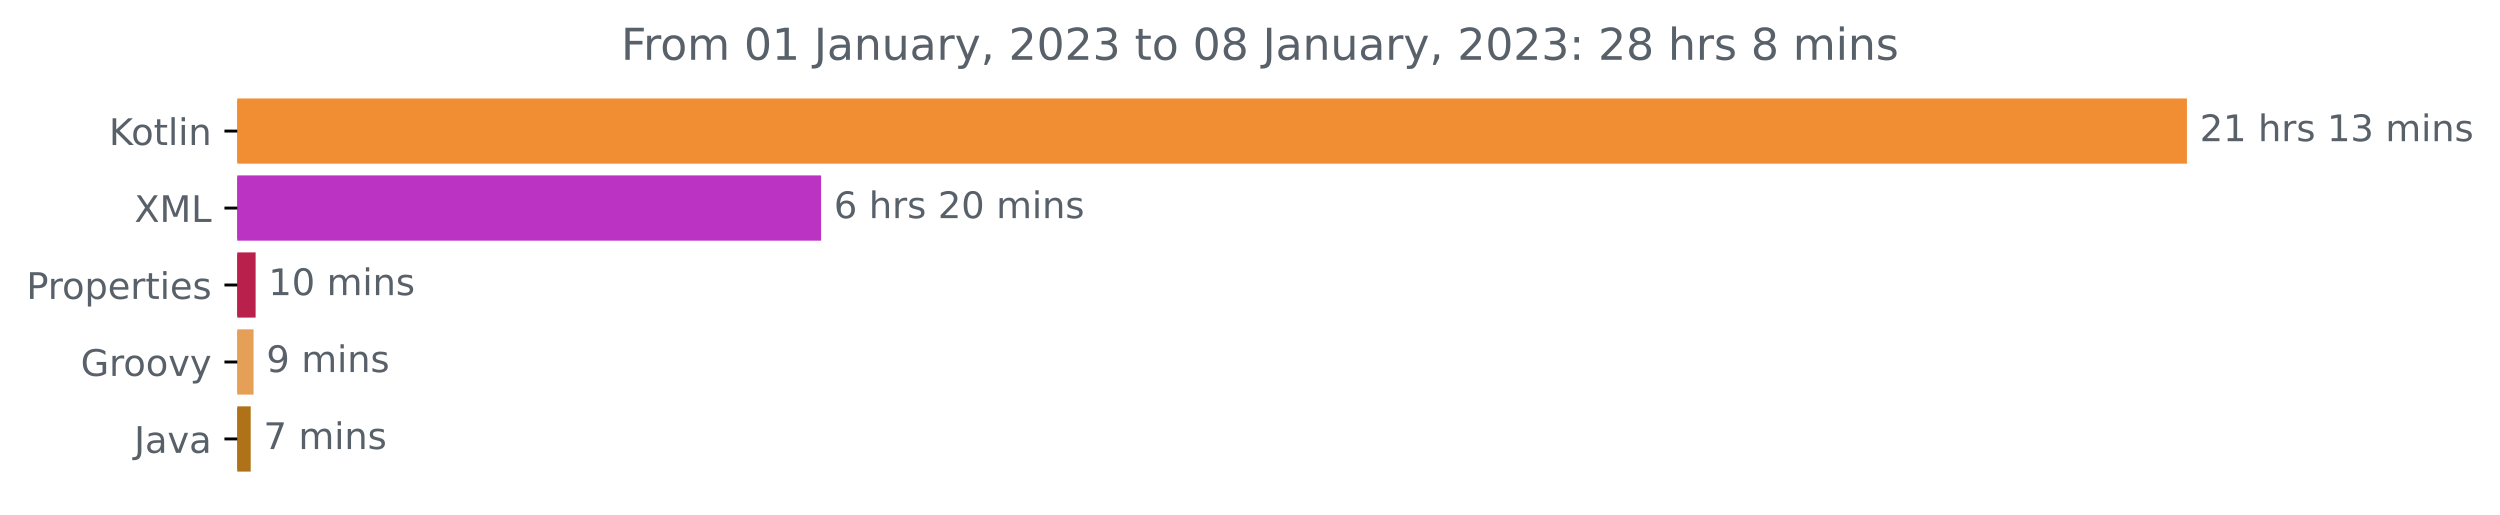
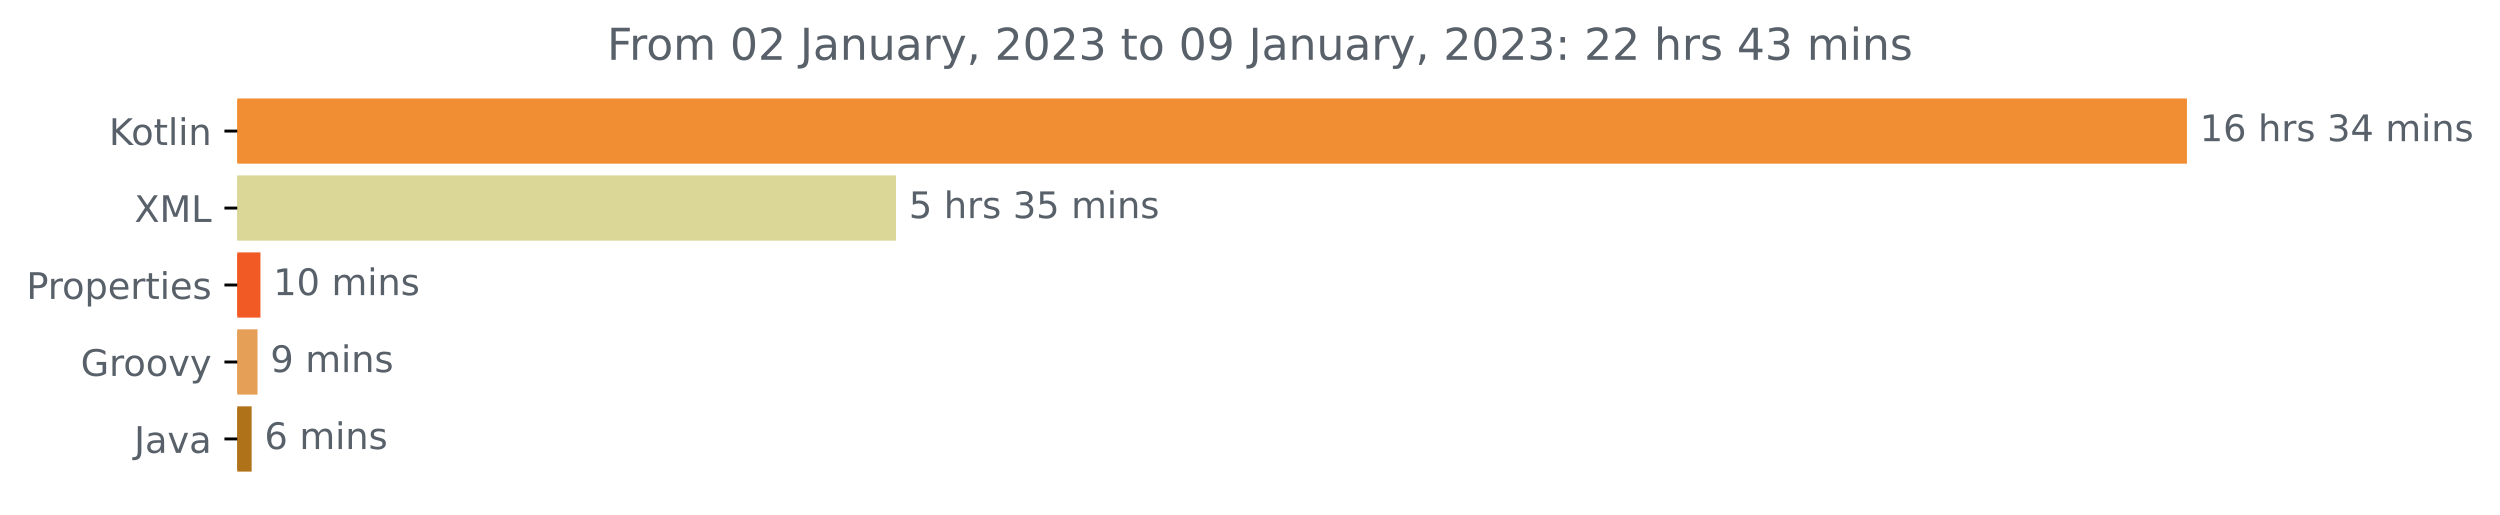
<svg xmlns="http://www.w3.org/2000/svg" xmlns:xlink="http://www.w3.org/1999/xlink" width="682.069pt" height="140.398pt" viewBox="0 0 682.069 140.398" version="1.1">
  <defs>
    <style type="text/css">*{stroke-linejoin: round; stroke-linecap: butt}</style>
  </defs>
  <g id="figure_1">
    <g id="patch_1">
      <path d="M -0 140.398  L 682.069 140.398  L 682.069 0  L -0 0  L -0 140.398  z " style="fill: none" />
    </g>
    <g id="axes_1">
      <g id="patch_2">
-         <path d="M 64.733 27.358  L 596.161 27.358  L 596.161 44.158  L 64.733 44.158  z " clip-path="url(#p773987553d)" style="fill: #f18e33; stroke: #f18e33; stroke-linejoin: miter" />
+         <path d="M 64.733 27.358  L 596.161 27.358  L 596.161 44.158  L 64.733 44.158  z " clip-path="url(#p56ef4bfc2c)" style="fill: #f18e33; stroke: #f18e33; stroke-linejoin: miter" />
      </g>
      <g id="patch_3">
-         <path d="M 64.733 48.358  L 223.513 48.358  L 223.513 65.158  L 64.733 65.158  z " clip-path="url(#p773987553d)" style="fill: #ba33c3; stroke: #ba33c3; stroke-linejoin: miter" />
+         <path d="M 64.733 48.358  L 243.963 48.358  L 243.963 65.158  L 64.733 65.158  z " clip-path="url(#p56ef4bfc2c)" style="fill: #dbd797; stroke: #dbd797; stroke-linejoin: miter" />
      </g>
      <g id="patch_4">
-         <path d="M 64.733 69.358  L 69.241 69.358  L 69.241 86.158  L 64.733 86.158  z " clip-path="url(#p773987553d)" style="fill: #b9214c; stroke: #b9214c; stroke-linejoin: miter" />
+         <path d="M 64.733 69.358  L 70.559 69.358  L 70.559 86.158  L 64.733 86.158  z " clip-path="url(#p56ef4bfc2c)" style="fill: #f15a25; stroke: #f15a25; stroke-linejoin: miter" />
      </g>
      <g id="patch_5">
-         <path d="M 64.733 90.358  L 68.678 90.358  L 68.678 107.158  L 64.733 107.158  z " clip-path="url(#p773987553d)" style="fill: #e69f56; stroke: #e69f56; stroke-linejoin: miter" />
+         <path d="M 64.733 90.358  L 69.758 90.358  L 69.758 107.158  L 64.733 107.158  z " clip-path="url(#p56ef4bfc2c)" style="fill: #e69f56; stroke: #e69f56; stroke-linejoin: miter" />
      </g>
      <g id="patch_6">
-         <path d="M 64.733 111.358  L 67.903 111.358  L 67.903 128.158  L 64.733 128.158  z " clip-path="url(#p773987553d)" style="fill: #b07219; stroke: #b07219; stroke-linejoin: miter" />
+         <path d="M 64.733 111.358  L 68.156 111.358  L 68.156 128.158  L 64.733 128.158  z " clip-path="url(#p56ef4bfc2c)" style="fill: #b07219; stroke: #b07219; stroke-linejoin: miter" />
      </g>
      <g id="matplotlib.axis_1" />
      <g id="matplotlib.axis_2">
        <g id="ytick_1">
          <g id="line2d_1">
            <defs>
-               <path id="m2aedd32982" d="M 0 0  L -3.5 0  " style="stroke: #000000; stroke-width: 0.8" />
+               <path id="m4d177c57c0" d="M 0 0  L -3.5 0  " style="stroke: #000000; stroke-width: 0.8" />
            </defs>
            <g>
-               <use xlink:href="#m2aedd32982" x="64.733" y="35.758" style="stroke: #000000; stroke-width: 0.8" />
+               <use xlink:href="#m4d177c57c0" x="64.733" y="35.758" style="stroke: #000000; stroke-width: 0.8" />
            </g>
          </g>
          <g id="text_1">
            <g style="fill: #586069" transform="translate(29.74219 39.55734)scale(0.1 -0.1)">
              <defs>
                <path id="DejaVuSans-4b" d="M 628 4666  L 1259 4666  L 1259 2694  L 3353 4666  L 4166 4666  L 1850 2491  L 4331 0  L 3500 0  L 1259 2247  L 1259 0  L 628 0  L 628 4666  z " transform="scale(0.015625)" />
                <path id="DejaVuSans-6f" d="M 1959 3097  Q 1497 3097 1228 2736  Q 959 2375 959 1747  Q 959 1119 1226 758  Q 1494 397 1959 397  Q 2419 397 2687 759  Q 2956 1122 2956 1747  Q 2956 2369 2687 2733  Q 2419 3097 1959 3097  z M 1959 3584  Q 2709 3584 3137 3096  Q 3566 2609 3566 1747  Q 3566 888 3137 398  Q 2709 -91 1959 -91  Q 1206 -91 779 398  Q 353 888 353 1747  Q 353 2609 779 3096  Q 1206 3584 1959 3584  z " transform="scale(0.015625)" />
                <path id="DejaVuSans-74" d="M 1172 4494  L 1172 3500  L 2356 3500  L 2356 3053  L 1172 3053  L 1172 1153  Q 1172 725 1289 603  Q 1406 481 1766 481  L 2356 481  L 2356 0  L 1766 0  Q 1100 0 847 248  Q 594 497 594 1153  L 594 3053  L 172 3053  L 172 3500  L 594 3500  L 594 4494  L 1172 4494  z " transform="scale(0.015625)" />
                <path id="DejaVuSans-6c" d="M 603 4863  L 1178 4863  L 1178 0  L 603 0  L 603 4863  z " transform="scale(0.015625)" />
                <path id="DejaVuSans-69" d="M 603 3500  L 1178 3500  L 1178 0  L 603 0  L 603 3500  z M 603 4863  L 1178 4863  L 1178 4134  L 603 4134  L 603 4863  z " transform="scale(0.015625)" />
                <path id="DejaVuSans-6e" d="M 3513 2113  L 3513 0  L 2938 0  L 2938 2094  Q 2938 2591 2744 2837  Q 2550 3084 2163 3084  Q 1697 3084 1428 2787  Q 1159 2491 1159 1978  L 1159 0  L 581 0  L 581 3500  L 1159 3500  L 1159 2956  Q 1366 3272 1645 3428  Q 1925 3584 2291 3584  Q 2894 3584 3203 3211  Q 3513 2838 3513 2113  z " transform="scale(0.015625)" />
              </defs>
              <use xlink:href="#DejaVuSans-4b" />
              <use xlink:href="#DejaVuSans-6f" x="60.576" />
              <use xlink:href="#DejaVuSans-74" x="121.758" />
              <use xlink:href="#DejaVuSans-6c" x="160.967" />
              <use xlink:href="#DejaVuSans-69" x="188.75" />
              <use xlink:href="#DejaVuSans-6e" x="216.533" />
            </g>
          </g>
        </g>
        <g id="ytick_2">
          <g id="line2d_2">
            <g>
-               <use xlink:href="#m2aedd32982" x="64.733" y="56.758" style="stroke: #000000; stroke-width: 0.8" />
+               <use xlink:href="#m4d177c57c0" x="64.733" y="56.758" style="stroke: #000000; stroke-width: 0.8" />
            </g>
          </g>
          <g id="text_2">
            <g style="fill: #586069" transform="translate(36.68281 60.55734)scale(0.1 -0.1)">
              <defs>
                <path id="DejaVuSans-58" d="M 403 4666  L 1081 4666  L 2241 2931  L 3406 4666  L 4084 4666  L 2584 2425  L 4184 0  L 3506 0  L 2194 1984  L 872 0  L 191 0  L 1856 2491  L 403 4666  z " transform="scale(0.015625)" />
                <path id="DejaVuSans-4d" d="M 628 4666  L 1569 4666  L 2759 1491  L 3956 4666  L 4897 4666  L 4897 0  L 4281 0  L 4281 4097  L 3078 897  L 2444 897  L 1241 4097  L 1241 0  L 628 0  L 628 4666  z " transform="scale(0.015625)" />
                <path id="DejaVuSans-4c" d="M 628 4666  L 1259 4666  L 1259 531  L 3531 531  L 3531 0  L 628 0  L 628 4666  z " transform="scale(0.015625)" />
              </defs>
              <use xlink:href="#DejaVuSans-58" />
              <use xlink:href="#DejaVuSans-4d" x="68.506" />
              <use xlink:href="#DejaVuSans-4c" x="154.785" />
            </g>
          </g>
        </g>
        <g id="ytick_3">
          <g id="line2d_3">
            <g>
-               <use xlink:href="#m2aedd32982" x="64.733" y="77.758" style="stroke: #000000; stroke-width: 0.8" />
+               <use xlink:href="#m4d177c57c0" x="64.733" y="77.758" style="stroke: #000000; stroke-width: 0.8" />
            </g>
          </g>
          <g id="text_3">
            <g style="fill: #586069" transform="translate(7.2 81.55734)scale(0.1 -0.1)">
              <defs>
                <path id="DejaVuSans-50" d="M 1259 4147  L 1259 2394  L 2053 2394  Q 2494 2394 2734 2622  Q 2975 2850 2975 3272  Q 2975 3691 2734 3919  Q 2494 4147 2053 4147  L 1259 4147  z M 628 4666  L 2053 4666  Q 2838 4666 3239 4311  Q 3641 3956 3641 3272  Q 3641 2581 3239 2228  Q 2838 1875 2053 1875  L 1259 1875  L 1259 0  L 628 0  L 628 4666  z " transform="scale(0.015625)" />
                <path id="DejaVuSans-72" d="M 2631 2963  Q 2534 3019 2420 3045  Q 2306 3072 2169 3072  Q 1681 3072 1420 2755  Q 1159 2438 1159 1844  L 1159 0  L 581 0  L 581 3500  L 1159 3500  L 1159 2956  Q 1341 3275 1631 3429  Q 1922 3584 2338 3584  Q 2397 3584 2469 3576  Q 2541 3569 2628 3553  L 2631 2963  z " transform="scale(0.015625)" />
                <path id="DejaVuSans-70" d="M 1159 525  L 1159 -1331  L 581 -1331  L 581 3500  L 1159 3500  L 1159 2969  Q 1341 3281 1617 3432  Q 1894 3584 2278 3584  Q 2916 3584 3314 3078  Q 3713 2572 3713 1747  Q 3713 922 3314 415  Q 2916 -91 2278 -91  Q 1894 -91 1617 61  Q 1341 213 1159 525  z M 3116 1747  Q 3116 2381 2855 2742  Q 2594 3103 2138 3103  Q 1681 3103 1420 2742  Q 1159 2381 1159 1747  Q 1159 1113 1420 752  Q 1681 391 2138 391  Q 2594 391 2855 752  Q 3116 1113 3116 1747  z " transform="scale(0.015625)" />
                <path id="DejaVuSans-65" d="M 3597 1894  L 3597 1613  L 953 1613  Q 991 1019 1311 708  Q 1631 397 2203 397  Q 2534 397 2845 478  Q 3156 559 3463 722  L 3463 178  Q 3153 47 2828 -22  Q 2503 -91 2169 -91  Q 1331 -91 842 396  Q 353 884 353 1716  Q 353 2575 817 3079  Q 1281 3584 2069 3584  Q 2775 3584 3186 3129  Q 3597 2675 3597 1894  z M 3022 2063  Q 3016 2534 2758 2815  Q 2500 3097 2075 3097  Q 1594 3097 1305 2825  Q 1016 2553 972 2059  L 3022 2063  z " transform="scale(0.015625)" />
                <path id="DejaVuSans-73" d="M 2834 3397  L 2834 2853  Q 2591 2978 2328 3040  Q 2066 3103 1784 3103  Q 1356 3103 1142 2972  Q 928 2841 928 2578  Q 928 2378 1081 2264  Q 1234 2150 1697 2047  L 1894 2003  Q 2506 1872 2764 1633  Q 3022 1394 3022 966  Q 3022 478 2636 193  Q 2250 -91 1575 -91  Q 1294 -91 989 -36  Q 684 19 347 128  L 347 722  Q 666 556 975 473  Q 1284 391 1588 391  Q 1994 391 2212 530  Q 2431 669 2431 922  Q 2431 1156 2273 1281  Q 2116 1406 1581 1522  L 1381 1569  Q 847 1681 609 1914  Q 372 2147 372 2553  Q 372 3047 722 3315  Q 1072 3584 1716 3584  Q 2034 3584 2315 3537  Q 2597 3491 2834 3397  z " transform="scale(0.015625)" />
              </defs>
              <use xlink:href="#DejaVuSans-50" />
              <use xlink:href="#DejaVuSans-72" x="58.553" />
              <use xlink:href="#DejaVuSans-6f" x="97.416" />
              <use xlink:href="#DejaVuSans-70" x="158.598" />
              <use xlink:href="#DejaVuSans-65" x="222.074" />
              <use xlink:href="#DejaVuSans-72" x="283.598" />
              <use xlink:href="#DejaVuSans-74" x="324.711" />
              <use xlink:href="#DejaVuSans-69" x="363.92" />
              <use xlink:href="#DejaVuSans-65" x="391.703" />
              <use xlink:href="#DejaVuSans-73" x="453.227" />
            </g>
          </g>
        </g>
        <g id="ytick_4">
          <g id="line2d_4">
            <g>
-               <use xlink:href="#m2aedd32982" x="64.733" y="98.758" style="stroke: #000000; stroke-width: 0.8" />
+               <use xlink:href="#m4d177c57c0" x="64.733" y="98.758" style="stroke: #000000; stroke-width: 0.8" />
            </g>
          </g>
          <g id="text_4">
            <g style="fill: #586069" transform="translate(22.02344 102.5573)scale(0.1 -0.1)">
              <defs>
                <path id="DejaVuSans-47" d="M 3809 666  L 3809 1919  L 2778 1919  L 2778 2438  L 4434 2438  L 4434 434  Q 4069 175 3628 42  Q 3188 -91 2688 -91  Q 1594 -91 976 548  Q 359 1188 359 2328  Q 359 3472 976 4111  Q 1594 4750 2688 4750  Q 3144 4750 3555 4637  Q 3966 4525 4313 4306  L 4313 3634  Q 3963 3931 3569 4081  Q 3175 4231 2741 4231  Q 1884 4231 1454 3753  Q 1025 3275 1025 2328  Q 1025 1384 1454 906  Q 1884 428 2741 428  Q 3075 428 3337 486  Q 3600 544 3809 666  z " transform="scale(0.015625)" />
                <path id="DejaVuSans-76" d="M 191 3500  L 800 3500  L 1894 563  L 2988 3500  L 3597 3500  L 2284 0  L 1503 0  L 191 3500  z " transform="scale(0.015625)" />
                <path id="DejaVuSans-79" d="M 2059 -325  Q 1816 -950 1584 -1140  Q 1353 -1331 966 -1331  L 506 -1331  L 506 -850  L 844 -850  Q 1081 -850 1212 -737  Q 1344 -625 1503 -206  L 1606 56  L 191 3500  L 800 3500  L 1894 763  L 2988 3500  L 3597 3500  L 2059 -325  z " transform="scale(0.015625)" />
              </defs>
              <use xlink:href="#DejaVuSans-47" />
              <use xlink:href="#DejaVuSans-72" x="77.49" />
              <use xlink:href="#DejaVuSans-6f" x="116.354" />
              <use xlink:href="#DejaVuSans-6f" x="177.535" />
              <use xlink:href="#DejaVuSans-76" x="238.717" />
              <use xlink:href="#DejaVuSans-79" x="297.896" />
            </g>
          </g>
        </g>
        <g id="ytick_5">
          <g id="line2d_5">
            <g>
-               <use xlink:href="#m2aedd32982" x="64.733" y="119.758" style="stroke: #000000; stroke-width: 0.8" />
+               <use xlink:href="#m4d177c57c0" x="64.733" y="119.758" style="stroke: #000000; stroke-width: 0.8" />
            </g>
          </g>
          <g id="text_5">
            <g style="fill: #586069" transform="translate(36.60781 123.5573)scale(0.1 -0.1)">
              <defs>
                <path id="DejaVuSans-4a" d="M 628 4666  L 1259 4666  L 1259 325  Q 1259 -519 939 -900  Q 619 -1281 -91 -1281  L -331 -1281  L -331 -750  L -134 -750  Q 284 -750 456 -515  Q 628 -281 628 325  L 628 4666  z " transform="scale(0.015625)" />
                <path id="DejaVuSans-61" d="M 2194 1759  Q 1497 1759 1228 1600  Q 959 1441 959 1056  Q 959 750 1161 570  Q 1363 391 1709 391  Q 2188 391 2477 730  Q 2766 1069 2766 1631  L 2766 1759  L 2194 1759  z M 3341 1997  L 3341 0  L 2766 0  L 2766 531  Q 2569 213 2275 61  Q 1981 -91 1556 -91  Q 1019 -91 701 211  Q 384 513 384 1019  Q 384 1609 779 1909  Q 1175 2209 1959 2209  L 2766 2209  L 2766 2266  Q 2766 2663 2505 2880  Q 2244 3097 1772 3097  Q 1472 3097 1187 3025  Q 903 2953 641 2809  L 641 3341  Q 956 3463 1253 3523  Q 1550 3584 1831 3584  Q 2591 3584 2966 3190  Q 3341 2797 3341 1997  z " transform="scale(0.015625)" />
              </defs>
              <use xlink:href="#DejaVuSans-4a" />
              <use xlink:href="#DejaVuSans-61" x="29.492" />
              <use xlink:href="#DejaVuSans-76" x="90.771" />
              <use xlink:href="#DejaVuSans-61" x="149.951" />
            </g>
          </g>
        </g>
      </g>
      <g id="text_6">
        <g style="fill: #586069" transform="translate(600.1614 38.5175)scale(0.1 -0.1)">
          <defs>
-             <path id="DejaVuSans-32" d="M 1228 531  L 3431 531  L 3431 0  L 469 0  L 469 531  Q 828 903 1448 1529  Q 2069 2156 2228 2338  Q 2531 2678 2651 2914  Q 2772 3150 2772 3378  Q 2772 3750 2511 3984  Q 2250 4219 1831 4219  Q 1534 4219 1204 4116  Q 875 4013 500 3803  L 500 4441  Q 881 4594 1212 4672  Q 1544 4750 1819 4750  Q 2544 4750 2975 4387  Q 3406 4025 3406 3419  Q 3406 3131 3298 2873  Q 3191 2616 2906 2266  Q 2828 2175 2409 1742  Q 1991 1309 1228 531  z " transform="scale(0.015625)" />
            <path id="DejaVuSans-31" d="M 794 531  L 1825 531  L 1825 4091  L 703 3866  L 703 4441  L 1819 4666  L 2450 4666  L 2450 531  L 3481 531  L 3481 0  L 794 0  L 794 531  z " transform="scale(0.015625)" />
+             <path id="DejaVuSans-36" d="M 2113 2584  Q 1688 2584 1439 2293  Q 1191 2003 1191 1497  Q 1191 994 1439 701  Q 1688 409 2113 409  Q 2538 409 2786 701  Q 3034 994 3034 1497  Q 3034 2003 2786 2293  Q 2538 2584 2113 2584  z M 3366 4563  L 3366 3988  Q 3128 4100 2886 4159  Q 2644 4219 2406 4219  Q 1781 4219 1451 3797  Q 1122 3375 1075 2522  Q 1259 2794 1537 2939  Q 1816 3084 2150 3084  Q 2853 3084 3261 2657  Q 3669 2231 3669 1497  Q 3669 778 3244 343  Q 2819 -91 2113 -91  Q 1303 -91 875 529  Q 447 1150 447 2328  Q 447 3434 972 4092  Q 1497 4750 2381 4750  Q 2619 4750 2861 4703  Q 3103 4656 3366 4563  z " transform="scale(0.015625)" />
            <path id="DejaVuSans-20" transform="scale(0.015625)" />
            <path id="DejaVuSans-68" d="M 3513 2113  L 3513 0  L 2938 0  L 2938 2094  Q 2938 2591 2744 2837  Q 2550 3084 2163 3084  Q 1697 3084 1428 2787  Q 1159 2491 1159 1978  L 1159 0  L 581 0  L 581 4863  L 1159 4863  L 1159 2956  Q 1366 3272 1645 3428  Q 1925 3584 2291 3584  Q 2894 3584 3203 3211  Q 3513 2838 3513 2113  z " transform="scale(0.015625)" />
            <path id="DejaVuSans-33" d="M 2597 2516  Q 3050 2419 3304 2112  Q 3559 1806 3559 1356  Q 3559 666 3084 287  Q 2609 -91 1734 -91  Q 1441 -91 1130 -33  Q 819 25 488 141  L 488 750  Q 750 597 1062 519  Q 1375 441 1716 441  Q 2309 441 2620 675  Q 2931 909 2931 1356  Q 2931 1769 2642 2001  Q 2353 2234 1838 2234  L 1294 2234  L 1294 2753  L 1863 2753  Q 2328 2753 2575 2939  Q 2822 3125 2822 3475  Q 2822 3834 2567 4026  Q 2313 4219 1838 4219  Q 1578 4219 1281 4162  Q 984 4106 628 3988  L 628 4550  Q 988 4650 1302 4700  Q 1616 4750 1894 4750  Q 2613 4750 3031 4423  Q 3450 4097 3450 3541  Q 3450 3153 3228 2886  Q 3006 2619 2597 2516  z " transform="scale(0.015625)" />
+             <path id="DejaVuSans-34" d="M 2419 4116  L 825 1625  L 2419 1625  L 2419 4116  z M 2253 4666  L 3047 4666  L 3047 1625  L 3713 1625  L 3713 1100  L 3047 1100  L 3047 0  L 2419 0  L 2419 1100  L 313 1100  L 313 1709  L 2253 4666  z " transform="scale(0.015625)" />
            <path id="DejaVuSans-6d" d="M 3328 2828  Q 3544 3216 3844 3400  Q 4144 3584 4550 3584  Q 5097 3584 5394 3201  Q 5691 2819 5691 2113  L 5691 0  L 5113 0  L 5113 2094  Q 5113 2597 4934 2840  Q 4756 3084 4391 3084  Q 3944 3084 3684 2787  Q 3425 2491 3425 1978  L 3425 0  L 2847 0  L 2847 2094  Q 2847 2600 2669 2842  Q 2491 3084 2119 3084  Q 1678 3084 1418 2786  Q 1159 2488 1159 1978  L 1159 0  L 581 0  L 581 3500  L 1159 3500  L 1159 2956  Q 1356 3278 1631 3431  Q 1906 3584 2284 3584  Q 2666 3584 2933 3390  Q 3200 3197 3328 2828  z " transform="scale(0.015625)" />
          </defs>
-           <use xlink:href="#DejaVuSans-32" />
-           <use xlink:href="#DejaVuSans-31" x="63.623" />
+           <use xlink:href="#DejaVuSans-31" />
+           <use xlink:href="#DejaVuSans-36" x="63.623" />
          <use xlink:href="#DejaVuSans-20" x="127.246" />
          <use xlink:href="#DejaVuSans-68" x="159.033" />
          <use xlink:href="#DejaVuSans-72" x="222.412" />
          <use xlink:href="#DejaVuSans-73" x="263.525" />
          <use xlink:href="#DejaVuSans-20" x="315.625" />
-           <use xlink:href="#DejaVuSans-31" x="347.412" />
-           <use xlink:href="#DejaVuSans-33" x="411.035" />
+           <use xlink:href="#DejaVuSans-33" x="347.412" />
+           <use xlink:href="#DejaVuSans-34" x="411.035" />
          <use xlink:href="#DejaVuSans-20" x="474.658" />
          <use xlink:href="#DejaVuSans-6d" x="506.445" />
          <use xlink:href="#DejaVuSans-69" x="603.857" />
          <use xlink:href="#DejaVuSans-6e" x="631.641" />
          <use xlink:href="#DejaVuSans-73" x="695.02" />
        </g>
      </g>
      <g id="text_7">
-         <g style="fill: #586069" transform="translate(227.5133 59.5175)scale(0.1 -0.1)">
-           <defs>
-             <path id="DejaVuSans-36" d="M 2113 2584  Q 1688 2584 1439 2293  Q 1191 2003 1191 1497  Q 1191 994 1439 701  Q 1688 409 2113 409  Q 2538 409 2786 701  Q 3034 994 3034 1497  Q 3034 2003 2786 2293  Q 2538 2584 2113 2584  z M 3366 4563  L 3366 3988  Q 3128 4100 2886 4159  Q 2644 4219 2406 4219  Q 1781 4219 1451 3797  Q 1122 3375 1075 2522  Q 1259 2794 1537 2939  Q 1816 3084 2150 3084  Q 2853 3084 3261 2657  Q 3669 2231 3669 1497  Q 3669 778 3244 343  Q 2819 -91 2113 -91  Q 1303 -91 875 529  Q 447 1150 447 2328  Q 447 3434 972 4092  Q 1497 4750 2381 4750  Q 2619 4750 2861 4703  Q 3103 4656 3366 4563  z " transform="scale(0.015625)" />
-             <path id="DejaVuSans-30" d="M 2034 4250  Q 1547 4250 1301 3770  Q 1056 3291 1056 2328  Q 1056 1369 1301 889  Q 1547 409 2034 409  Q 2525 409 2770 889  Q 3016 1369 3016 2328  Q 3016 3291 2770 3770  Q 2525 4250 2034 4250  z M 2034 4750  Q 2819 4750 3233 4129  Q 3647 3509 3647 2328  Q 3647 1150 3233 529  Q 2819 -91 2034 -91  Q 1250 -91 836 529  Q 422 1150 422 2328  Q 422 3509 836 4129  Q 1250 4750 2034 4750  z " transform="scale(0.015625)" />
-           </defs>
-           <use xlink:href="#DejaVuSans-36" />
+         <g style="fill: #586069" transform="translate(247.9634 59.5175)scale(0.1 -0.1)">
+           <defs>
+             <path id="DejaVuSans-35" d="M 691 4666  L 3169 4666  L 3169 4134  L 1269 4134  L 1269 2991  Q 1406 3038 1543 3061  Q 1681 3084 1819 3084  Q 2600 3084 3056 2656  Q 3513 2228 3513 1497  Q 3513 744 3044 326  Q 2575 -91 1722 -91  Q 1428 -91 1123 -41  Q 819 9 494 109  L 494 744  Q 775 591 1075 516  Q 1375 441 1709 441  Q 2250 441 2565 725  Q 2881 1009 2881 1497  Q 2881 1984 2565 2268  Q 2250 2553 1709 2553  Q 1456 2553 1204 2497  Q 953 2441 691 2322  L 691 4666  z " transform="scale(0.015625)" />
+           </defs>
+           <use xlink:href="#DejaVuSans-35" />
          <use xlink:href="#DejaVuSans-20" x="63.623" />
          <use xlink:href="#DejaVuSans-68" x="95.41" />
          <use xlink:href="#DejaVuSans-72" x="158.789" />
          <use xlink:href="#DejaVuSans-73" x="199.902" />
          <use xlink:href="#DejaVuSans-20" x="252.002" />
-           <use xlink:href="#DejaVuSans-32" x="283.789" />
-           <use xlink:href="#DejaVuSans-30" x="347.412" />
+           <use xlink:href="#DejaVuSans-33" x="283.789" />
+           <use xlink:href="#DejaVuSans-35" x="347.412" />
          <use xlink:href="#DejaVuSans-20" x="411.035" />
          <use xlink:href="#DejaVuSans-6d" x="442.822" />
          <use xlink:href="#DejaVuSans-69" x="540.234" />
          <use xlink:href="#DejaVuSans-6e" x="568.018" />
          <use xlink:href="#DejaVuSans-73" x="631.396" />
        </g>
      </g>
      <g id="text_8">
-         <g style="fill: #586069" transform="translate(73.24122 80.5175)scale(0.1 -0.1)">
+         <g style="fill: #586069" transform="translate(74.55908 80.5175)scale(0.1 -0.1)">
+           <defs>
+             <path id="DejaVuSans-30" d="M 2034 4250  Q 1547 4250 1301 3770  Q 1056 3291 1056 2328  Q 1056 1369 1301 889  Q 1547 409 2034 409  Q 2525 409 2770 889  Q 3016 1369 3016 2328  Q 3016 3291 2770 3770  Q 2525 4250 2034 4250  z M 2034 4750  Q 2819 4750 3233 4129  Q 3647 3509 3647 2328  Q 3647 1150 3233 529  Q 2819 -91 2034 -91  Q 1250 -91 836 529  Q 422 1150 422 2328  Q 422 3509 836 4129  Q 1250 4750 2034 4750  z " transform="scale(0.015625)" />
+           </defs>
          <use xlink:href="#DejaVuSans-31" />
          <use xlink:href="#DejaVuSans-30" x="63.623" />
          <use xlink:href="#DejaVuSans-20" x="127.246" />
          <use xlink:href="#DejaVuSans-6d" x="159.033" />
          <use xlink:href="#DejaVuSans-69" x="256.445" />
          <use xlink:href="#DejaVuSans-6e" x="284.229" />
          <use xlink:href="#DejaVuSans-73" x="347.607" />
        </g>
      </g>
      <g id="text_9">
-         <g style="fill: #586069" transform="translate(72.67767 101.5175)scale(0.1 -0.1)">
+         <g style="fill: #586069" transform="translate(73.75797 101.5175)scale(0.1 -0.1)">
          <defs>
            <path id="DejaVuSans-39" d="M 703 97  L 703 672  Q 941 559 1184 500  Q 1428 441 1663 441  Q 2288 441 2617 861  Q 2947 1281 2994 2138  Q 2813 1869 2534 1725  Q 2256 1581 1919 1581  Q 1219 1581 811 2004  Q 403 2428 403 3163  Q 403 3881 828 4315  Q 1253 4750 1959 4750  Q 2769 4750 3195 4129  Q 3622 3509 3622 2328  Q 3622 1225 3098 567  Q 2575 -91 1691 -91  Q 1453 -91 1209 -44  Q 966 3 703 97  z M 1959 2075  Q 2384 2075 2632 2365  Q 2881 2656 2881 3163  Q 2881 3666 2632 3958  Q 2384 4250 1959 4250  Q 1534 4250 1286 3958  Q 1038 3666 1038 3163  Q 1038 2656 1286 2365  Q 1534 2075 1959 2075  z " transform="scale(0.015625)" />
          </defs>
          <use xlink:href="#DejaVuSans-39" />
          <use xlink:href="#DejaVuSans-20" x="63.623" />
          <use xlink:href="#DejaVuSans-6d" x="95.41" />
          <use xlink:href="#DejaVuSans-69" x="192.822" />
          <use xlink:href="#DejaVuSans-6e" x="220.605" />
          <use xlink:href="#DejaVuSans-73" x="283.984" />
        </g>
      </g>
      <g id="text_10">
-         <g style="fill: #586069" transform="translate(71.90279 122.5175)scale(0.1 -0.1)">
-           <defs>
-             <path id="DejaVuSans-37" d="M 525 4666  L 3525 4666  L 3525 4397  L 1831 0  L 1172 0  L 2766 4134  L 525 4134  L 525 4666  z " transform="scale(0.015625)" />
-           </defs>
-           <use xlink:href="#DejaVuSans-37" />
+         <g style="fill: #586069" transform="translate(72.15575 122.5175)scale(0.1 -0.1)">
+           <use xlink:href="#DejaVuSans-36" />
          <use xlink:href="#DejaVuSans-20" x="63.623" />
          <use xlink:href="#DejaVuSans-6d" x="95.41" />
          <use xlink:href="#DejaVuSans-69" x="192.822" />
          <use xlink:href="#DejaVuSans-6e" x="220.605" />
          <use xlink:href="#DejaVuSans-73" x="283.984" />
        </g>
      </g>
      <g id="text_11">
-         <g style="fill: #586069" transform="translate(169.4459 16.31812)scale(0.12 -0.12)">
+         <g style="fill: #586069" transform="translate(165.6284 16.31812)scale(0.12 -0.12)">
          <defs>
            <path id="DejaVuSans-46" d="M 628 4666  L 3309 4666  L 3309 4134  L 1259 4134  L 1259 2759  L 3109 2759  L 3109 2228  L 1259 2228  L 1259 0  L 628 0  L 628 4666  z " transform="scale(0.015625)" />
+             <path id="DejaVuSans-32" d="M 1228 531  L 3431 531  L 3431 0  L 469 0  L 469 531  Q 828 903 1448 1529  Q 2069 2156 2228 2338  Q 2531 2678 2651 2914  Q 2772 3150 2772 3378  Q 2772 3750 2511 3984  Q 2250 4219 1831 4219  Q 1534 4219 1204 4116  Q 875 4013 500 3803  L 500 4441  Q 881 4594 1212 4672  Q 1544 4750 1819 4750  Q 2544 4750 2975 4387  Q 3406 4025 3406 3419  Q 3406 3131 3298 2873  Q 3191 2616 2906 2266  Q 2828 2175 2409 1742  Q 1991 1309 1228 531  z " transform="scale(0.015625)" />
            <path id="DejaVuSans-75" d="M 544 1381  L 544 3500  L 1119 3500  L 1119 1403  Q 1119 906 1312 657  Q 1506 409 1894 409  Q 2359 409 2629 706  Q 2900 1003 2900 1516  L 2900 3500  L 3475 3500  L 3475 0  L 2900 0  L 2900 538  Q 2691 219 2414 64  Q 2138 -91 1772 -91  Q 1169 -91 856 284  Q 544 659 544 1381  z M 1991 3584  L 1991 3584  z " transform="scale(0.015625)" />
            <path id="DejaVuSans-2c" d="M 750 794  L 1409 794  L 1409 256  L 897 -744  L 494 -744  L 750 256  L 750 794  z " transform="scale(0.015625)" />
-             <path id="DejaVuSans-38" d="M 2034 2216  Q 1584 2216 1326 1975  Q 1069 1734 1069 1313  Q 1069 891 1326 650  Q 1584 409 2034 409  Q 2484 409 2743 651  Q 3003 894 3003 1313  Q 3003 1734 2745 1975  Q 2488 2216 2034 2216  z M 1403 2484  Q 997 2584 770 2862  Q 544 3141 544 3541  Q 544 4100 942 4425  Q 1341 4750 2034 4750  Q 2731 4750 3128 4425  Q 3525 4100 3525 3541  Q 3525 3141 3298 2862  Q 3072 2584 2669 2484  Q 3125 2378 3379 2068  Q 3634 1759 3634 1313  Q 3634 634 3220 271  Q 2806 -91 2034 -91  Q 1263 -91 848 271  Q 434 634 434 1313  Q 434 1759 690 2068  Q 947 2378 1403 2484  z M 1172 3481  Q 1172 3119 1398 2916  Q 1625 2713 2034 2713  Q 2441 2713 2670 2916  Q 2900 3119 2900 3481  Q 2900 3844 2670 4047  Q 2441 4250 2034 4250  Q 1625 4250 1398 4047  Q 1172 3844 1172 3481  z " transform="scale(0.015625)" />
            <path id="DejaVuSans-3a" d="M 750 794  L 1409 794  L 1409 0  L 750 0  L 750 794  z M 750 3309  L 1409 3309  L 1409 2516  L 750 2516  L 750 3309  z " transform="scale(0.015625)" />
          </defs>
          <use xlink:href="#DejaVuSans-46" />
          <use xlink:href="#DejaVuSans-72" x="50.27" />
          <use xlink:href="#DejaVuSans-6f" x="89.133" />
          <use xlink:href="#DejaVuSans-6d" x="150.314" />
          <use xlink:href="#DejaVuSans-20" x="247.727" />
          <use xlink:href="#DejaVuSans-30" x="279.514" />
-           <use xlink:href="#DejaVuSans-31" x="343.137" />
+           <use xlink:href="#DejaVuSans-32" x="343.137" />
          <use xlink:href="#DejaVuSans-20" x="406.76" />
          <use xlink:href="#DejaVuSans-4a" x="438.547" />
          <use xlink:href="#DejaVuSans-61" x="468.039" />
          <use xlink:href="#DejaVuSans-6e" x="529.318" />
          <use xlink:href="#DejaVuSans-75" x="592.697" />
          <use xlink:href="#DejaVuSans-61" x="656.076" />
          <use xlink:href="#DejaVuSans-72" x="717.355" />
          <use xlink:href="#DejaVuSans-79" x="758.469" />
          <use xlink:href="#DejaVuSans-2c" x="817.648" />
          <use xlink:href="#DejaVuSans-20" x="849.436" />
          <use xlink:href="#DejaVuSans-32" x="881.223" />
          <use xlink:href="#DejaVuSans-30" x="944.846" />
          <use xlink:href="#DejaVuSans-32" x="1008.469" />
          <use xlink:href="#DejaVuSans-33" x="1072.092" />
          <use xlink:href="#DejaVuSans-20" x="1135.715" />
          <use xlink:href="#DejaVuSans-74" x="1167.502" />
          <use xlink:href="#DejaVuSans-6f" x="1206.711" />
          <use xlink:href="#DejaVuSans-20" x="1267.893" />
          <use xlink:href="#DejaVuSans-30" x="1299.68" />
-           <use xlink:href="#DejaVuSans-38" x="1363.303" />
+           <use xlink:href="#DejaVuSans-39" x="1363.303" />
          <use xlink:href="#DejaVuSans-20" x="1426.926" />
          <use xlink:href="#DejaVuSans-4a" x="1458.713" />
          <use xlink:href="#DejaVuSans-61" x="1488.205" />
          <use xlink:href="#DejaVuSans-6e" x="1549.484" />
          <use xlink:href="#DejaVuSans-75" x="1612.863" />
          <use xlink:href="#DejaVuSans-61" x="1676.242" />
          <use xlink:href="#DejaVuSans-72" x="1737.521" />
          <use xlink:href="#DejaVuSans-79" x="1778.635" />
          <use xlink:href="#DejaVuSans-2c" x="1837.814" />
          <use xlink:href="#DejaVuSans-20" x="1869.602" />
          <use xlink:href="#DejaVuSans-32" x="1901.389" />
          <use xlink:href="#DejaVuSans-30" x="1965.012" />
          <use xlink:href="#DejaVuSans-32" x="2028.635" />
          <use xlink:href="#DejaVuSans-33" x="2092.258" />
          <use xlink:href="#DejaVuSans-3a" x="2155.881" />
          <use xlink:href="#DejaVuSans-20" x="2189.572" />
          <use xlink:href="#DejaVuSans-32" x="2221.359" />
-           <use xlink:href="#DejaVuSans-38" x="2284.982" />
+           <use xlink:href="#DejaVuSans-32" x="2284.982" />
          <use xlink:href="#DejaVuSans-20" x="2348.605" />
          <use xlink:href="#DejaVuSans-68" x="2380.393" />
          <use xlink:href="#DejaVuSans-72" x="2443.771" />
          <use xlink:href="#DejaVuSans-73" x="2484.885" />
          <use xlink:href="#DejaVuSans-20" x="2536.984" />
-           <use xlink:href="#DejaVuSans-38" x="2568.771" />
-           <use xlink:href="#DejaVuSans-20" x="2632.395" />
-           <use xlink:href="#DejaVuSans-6d" x="2664.182" />
-           <use xlink:href="#DejaVuSans-69" x="2761.594" />
-           <use xlink:href="#DejaVuSans-6e" x="2789.377" />
-           <use xlink:href="#DejaVuSans-73" x="2852.756" />
+           <use xlink:href="#DejaVuSans-34" x="2568.771" />
+           <use xlink:href="#DejaVuSans-33" x="2632.395" />
+           <use xlink:href="#DejaVuSans-20" x="2696.018" />
+           <use xlink:href="#DejaVuSans-6d" x="2727.805" />
+           <use xlink:href="#DejaVuSans-69" x="2825.217" />
+           <use xlink:href="#DejaVuSans-6e" x="2853" />
+           <use xlink:href="#DejaVuSans-73" x="2916.379" />
        </g>
      </g>
    </g>
  </g>
  <defs>
-     <clipPath id="p773987553d">
+     <clipPath id="p56ef4bfc2c">
      <rect x="64.733" y="22.318" width="558" height="110.88" />
    </clipPath>
  </defs>
</svg>
